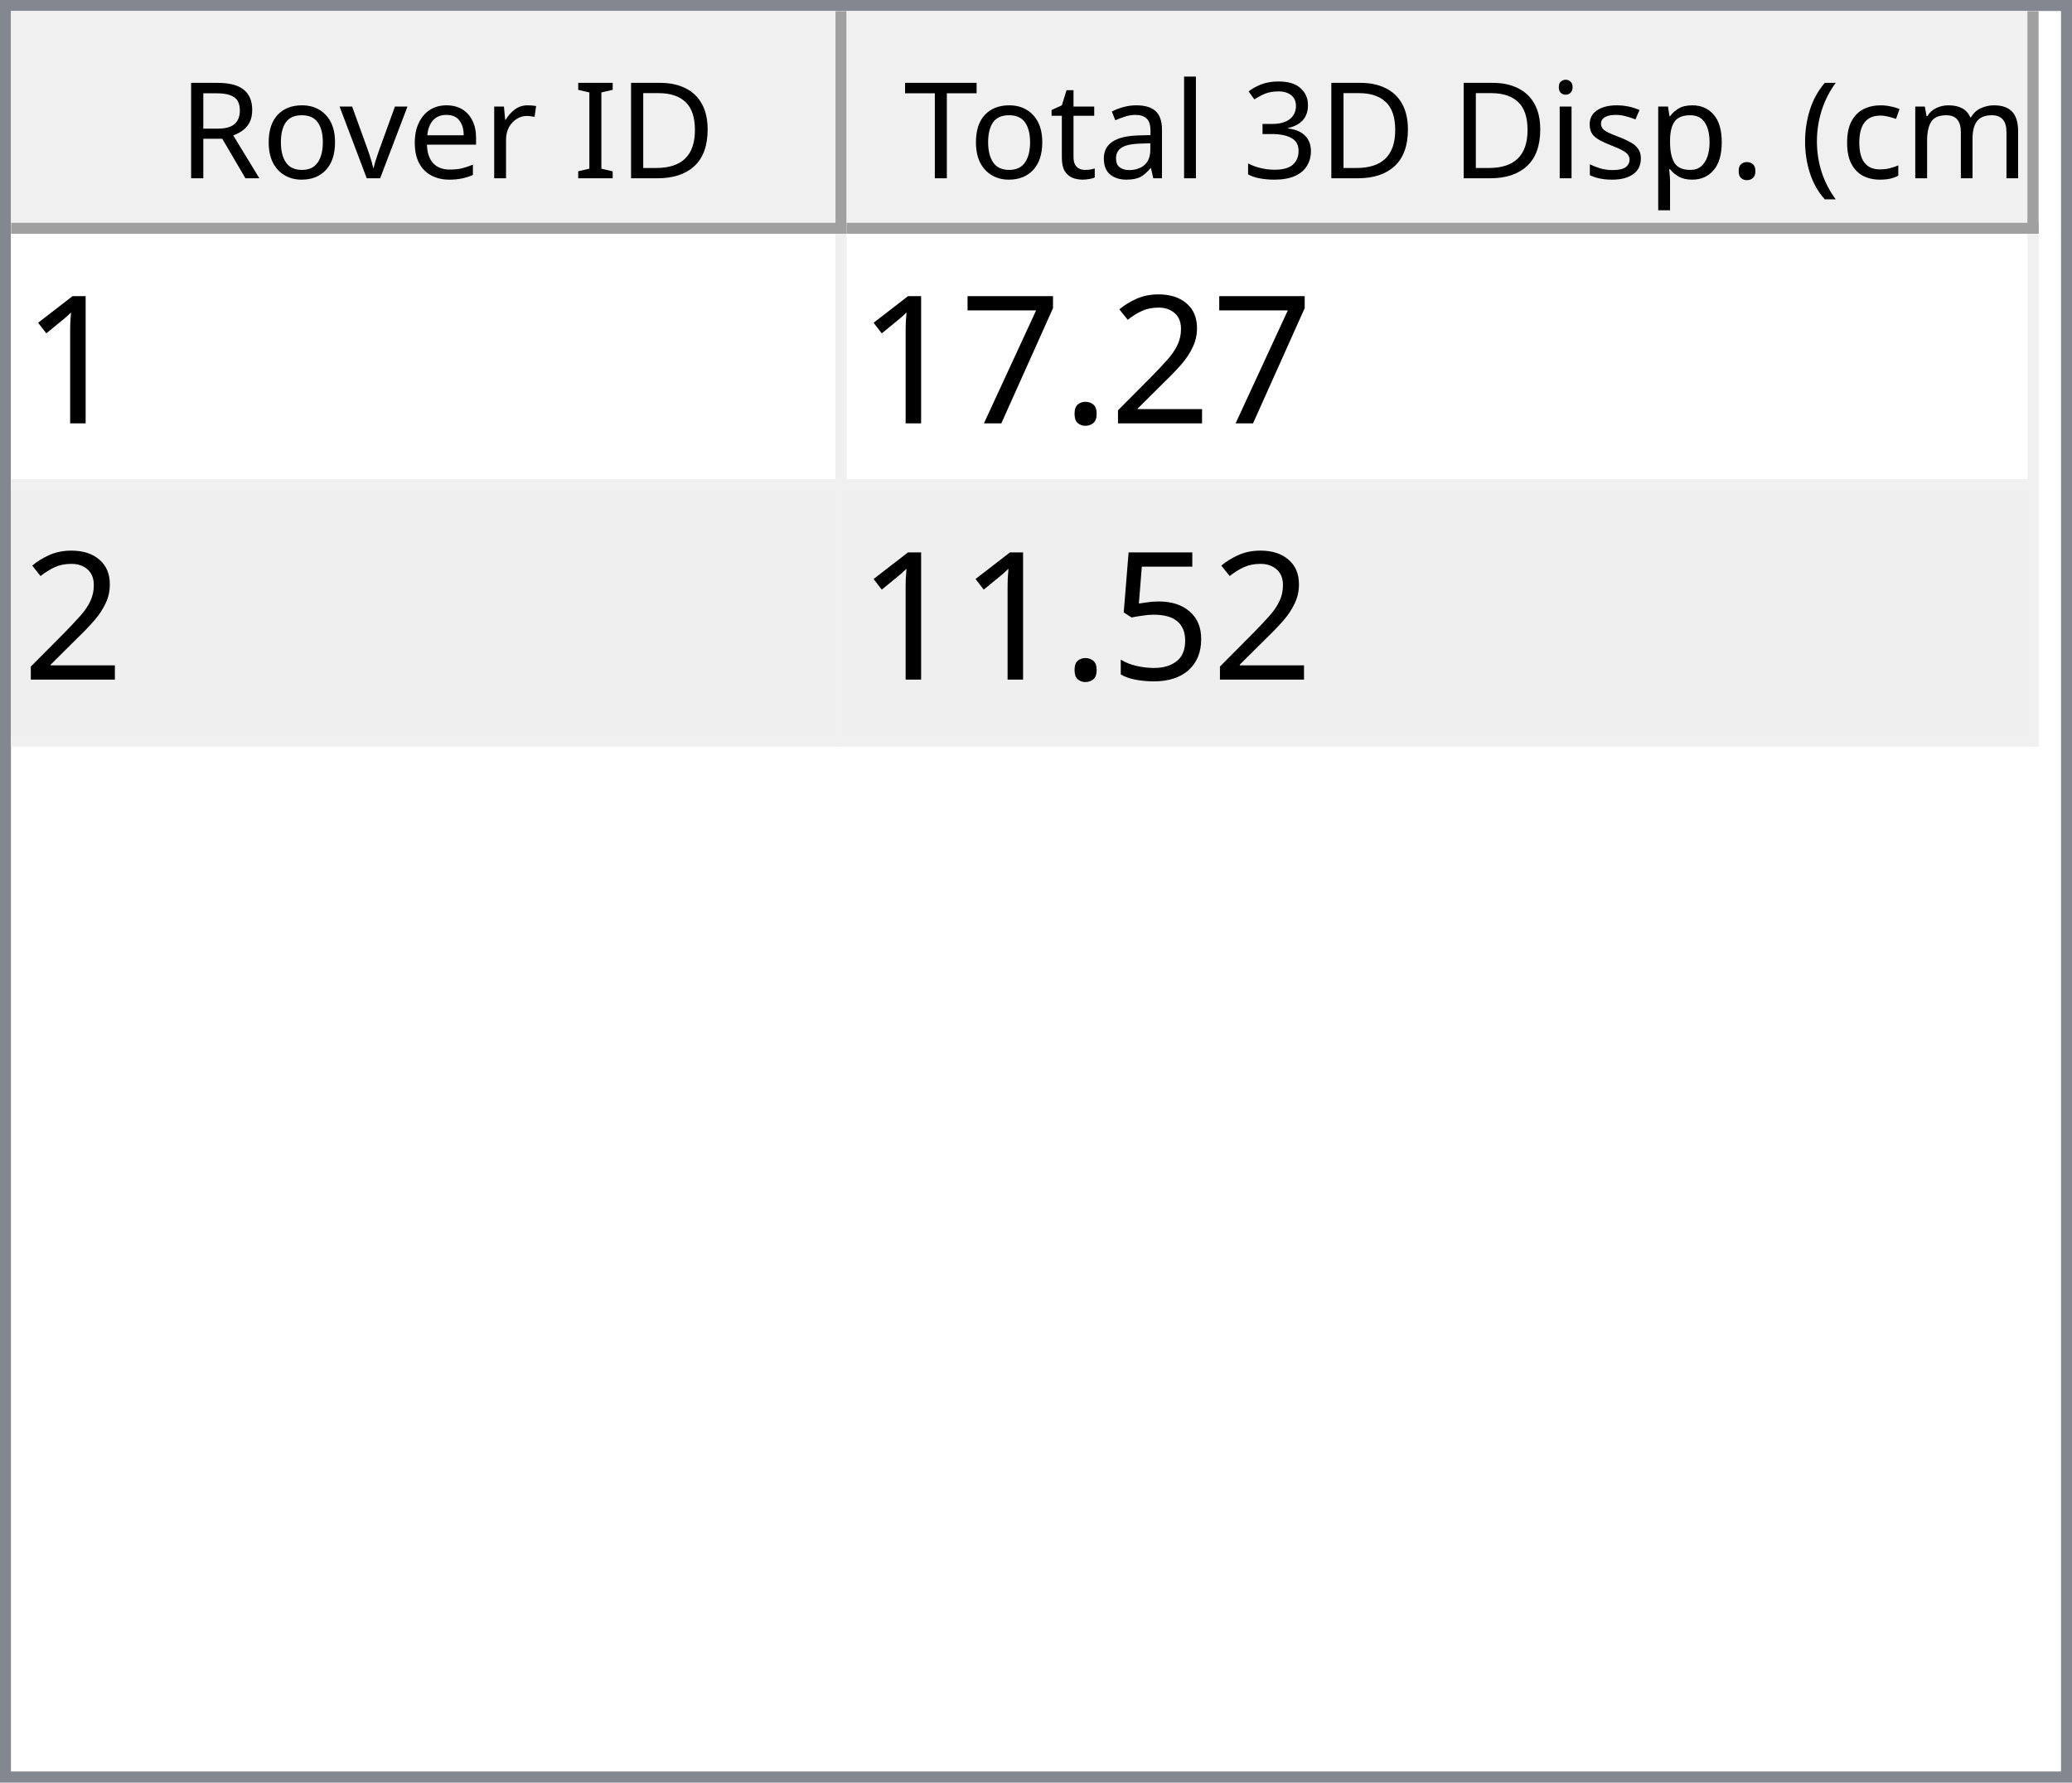
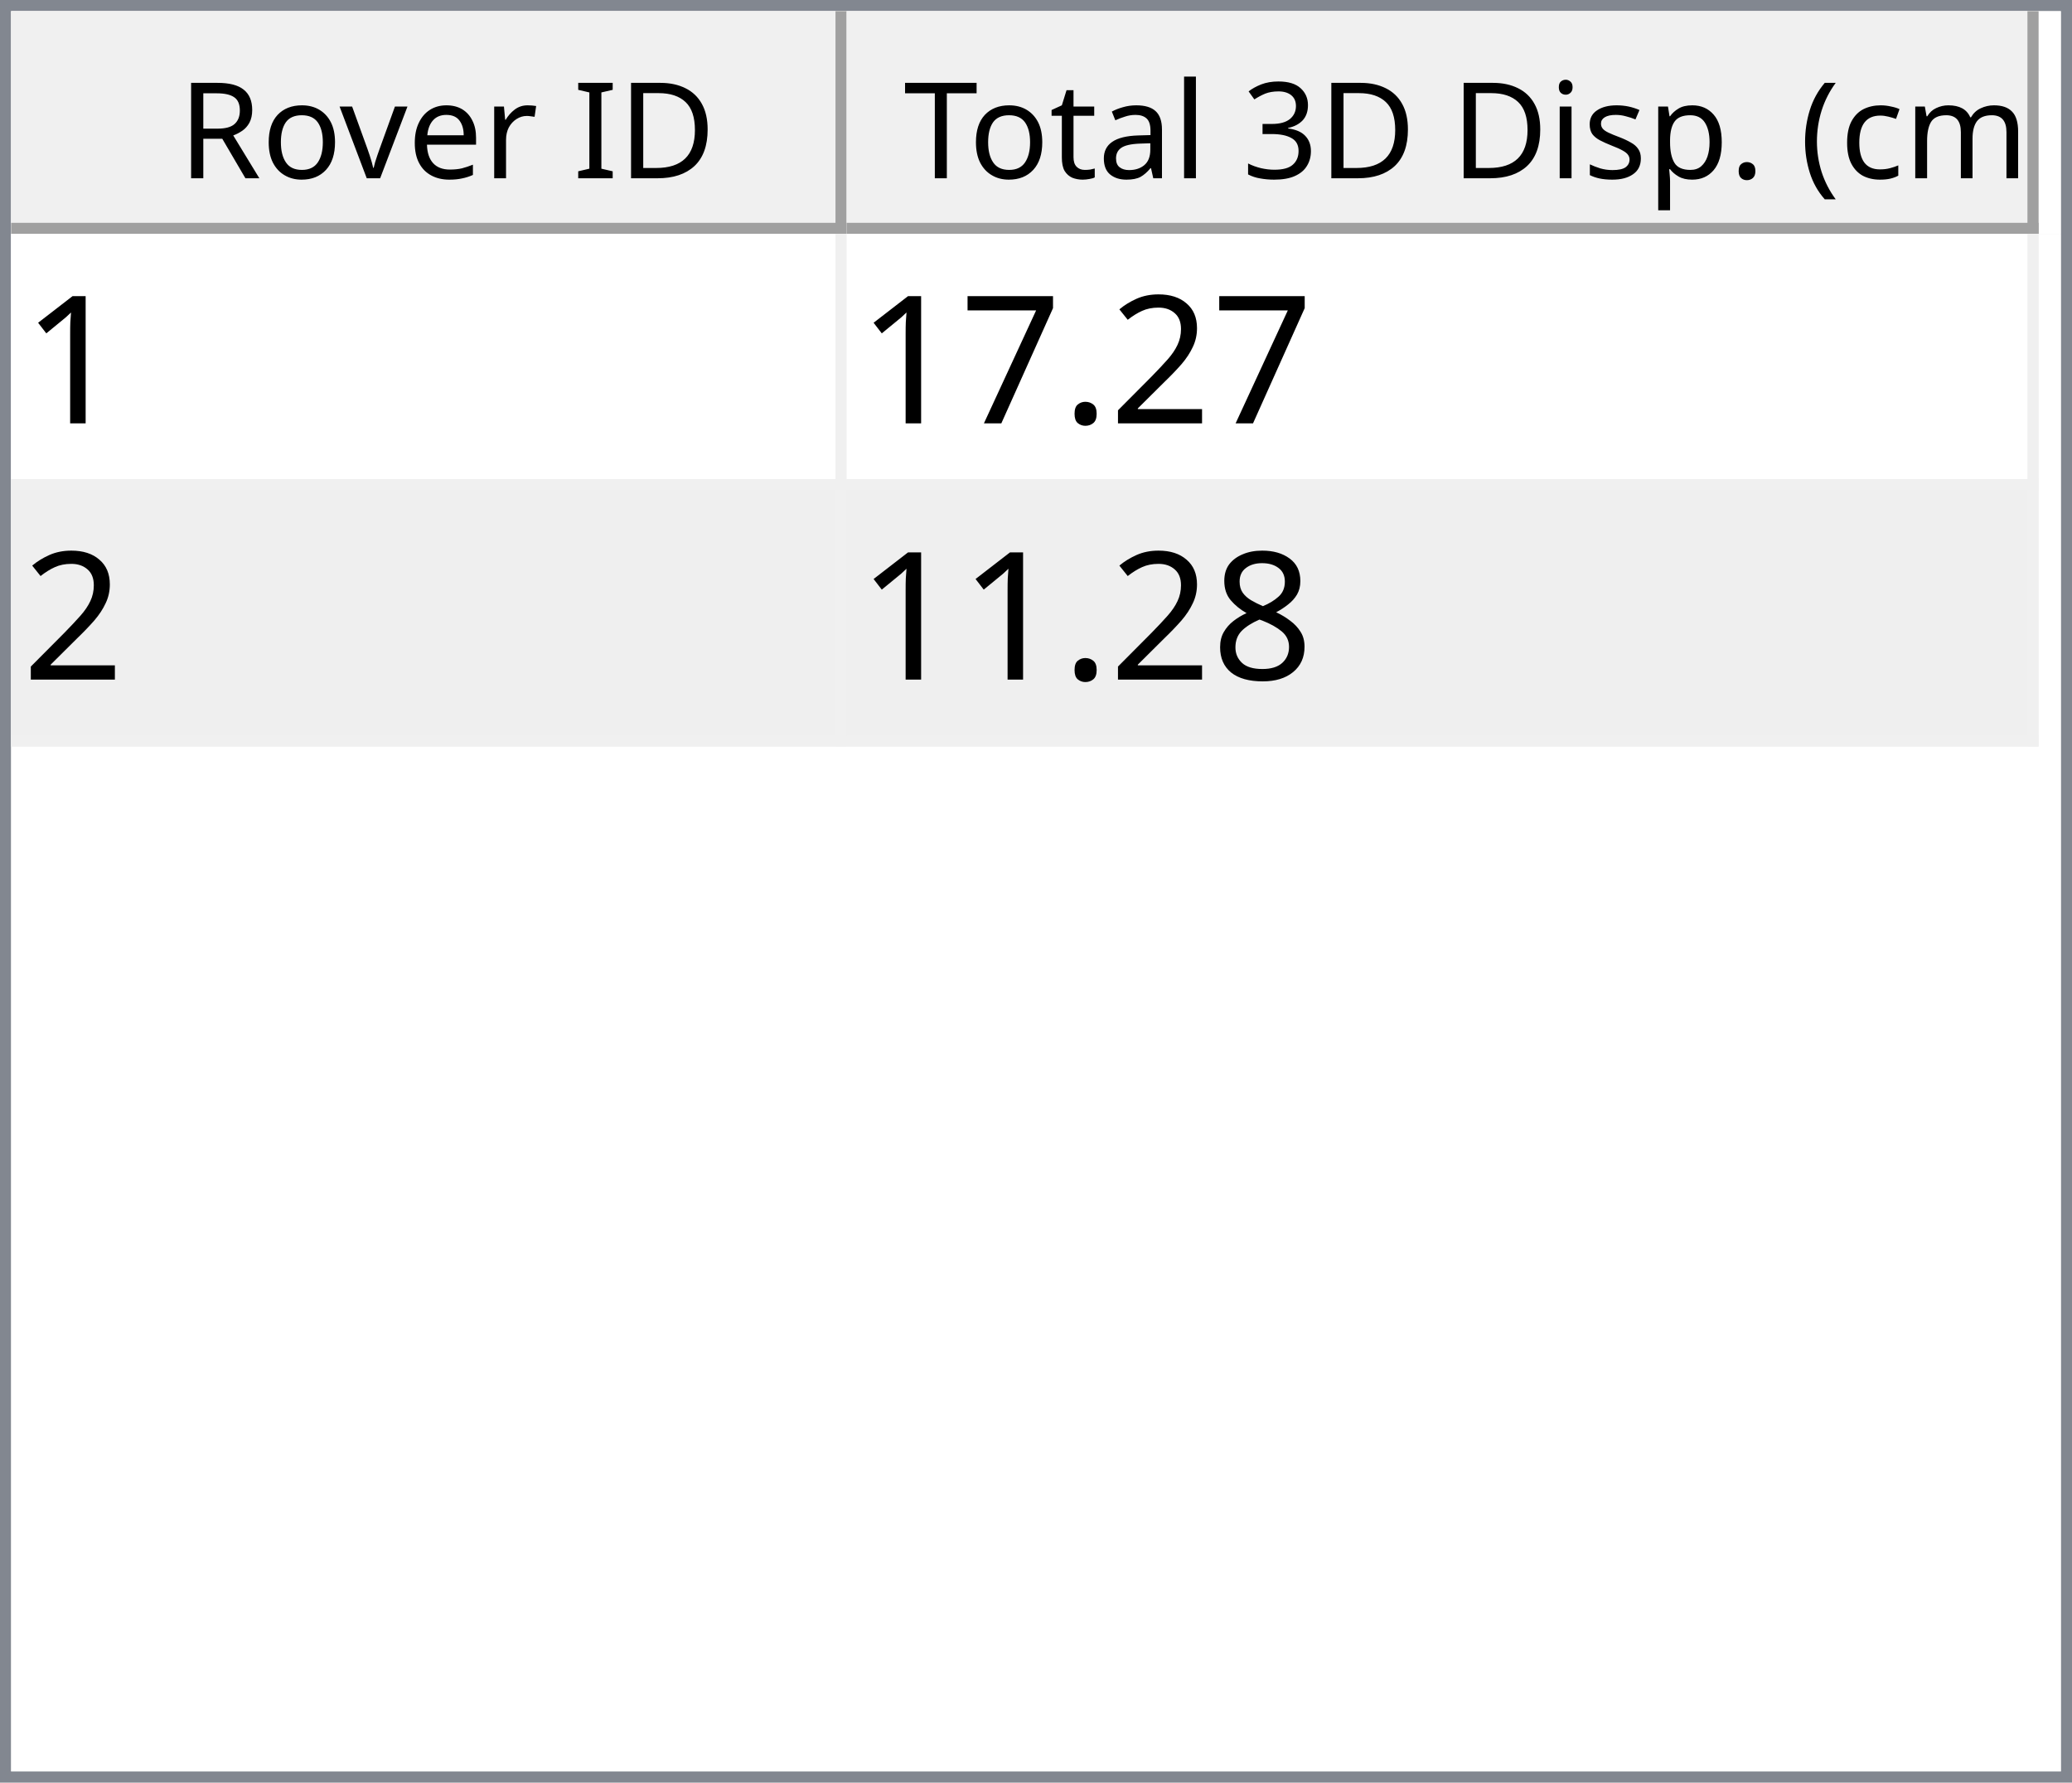
<svg xmlns="http://www.w3.org/2000/svg" style="fill-opacity:1; color-rendering:auto; color-interpolation:auto; text-rendering:auto; stroke:black; stroke-linecap:square; stroke-miterlimit:10; shape-rendering:auto; stroke-opacity:1; fill:black; stroke-dasharray:none; font-weight:normal; stroke-width:1; font-family:'Dialog'; font-style:normal; stroke-linejoin:miter; font-size:12px; stroke-dashoffset:0; image-rendering:auto;" width="186" height="160">
  <defs id="genericDefs" />
  <g>
    <defs id="defs1">
      <clipPath clipPathUnits="userSpaceOnUse" id="clipPath1">
        <path d="M0 0 L186 0 L186 160 L0 160 L0 0 Z" />
      </clipPath>
      <clipPath clipPathUnits="userSpaceOnUse" id="clipPath2">
        <path d="M0 0 L0 160 L186 160 L186 0 Z" />
      </clipPath>
      <clipPath clipPathUnits="userSpaceOnUse" id="clipPath3">
        <path d="M0 0 L0 20 L184 20 L184 0 Z" />
      </clipPath>
      <clipPath clipPathUnits="userSpaceOnUse" id="clipPath4">
        <path d="M0 0 L0 20 L75 20 L75 0 Z" />
      </clipPath>
      <clipPath clipPathUnits="userSpaceOnUse" id="clipPath5">
        <path d="M1 1 L1 19 L74 19 L74 1 Z" />
      </clipPath>
      <clipPath clipPathUnits="userSpaceOnUse" id="clipPath6">
        <path d="M0 0 L0 18 L73 18 L73 0 Z" />
      </clipPath>
      <clipPath clipPathUnits="userSpaceOnUse" id="clipPath7">
        <path d="M-0.5 -0.5 L-0.5 19.5 L74.5 19.5 L74.5 -0.5 Z" />
      </clipPath>
      <clipPath clipPathUnits="userSpaceOnUse" id="clipPath8">
        <path d="M0 0 L0 20 L107 20 L107 0 Z" />
      </clipPath>
      <clipPath clipPathUnits="userSpaceOnUse" id="clipPath9">
        <path d="M1 1 L1 19 L106 19 L106 1 Z" />
      </clipPath>
      <clipPath clipPathUnits="userSpaceOnUse" id="clipPath10">
        <path d="M0 0 L0 18 L105 18 L105 0 Z" />
      </clipPath>
      <clipPath clipPathUnits="userSpaceOnUse" id="clipPath11">
        <path d="M-0.5 -0.5 L-0.5 19.5 L106.5 19.5 L106.5 -0.5 Z" />
      </clipPath>
      <clipPath clipPathUnits="userSpaceOnUse" id="clipPath12">
        <path d="M0 0 L0 138 L184 138 L184 0 Z" />
      </clipPath>
      <clipPath clipPathUnits="userSpaceOnUse" id="clipPath13">
        <path d="M0 0 L0 46 L182 46 L182 0 Z" />
      </clipPath>
      <clipPath clipPathUnits="userSpaceOnUse" id="clipPath14">
        <path d="M-0.5 -0.5 L-0.5 45.5 L181.5 45.5 L181.5 -0.5 Z" />
      </clipPath>
      <clipPath clipPathUnits="userSpaceOnUse" id="clipPath15">
        <path d="M0 0 L0 22 L74 22 L74 0 Z" />
      </clipPath>
      <clipPath clipPathUnits="userSpaceOnUse" id="clipPath16">
        <path d="M0 0 L0 22 L106 22 L106 0 Z" />
      </clipPath>
      <font horiz-adv-x="64.551" id="font1">
        <font-face ascent="107.91" descent="25.098" units-per-em="100" style="font-style:normal; font-family:Segoe UI; font-weight:normal;" />
        <missing-glyph horiz-adv-x="64.551" d="M8.109 0 L8.109 68.266 L56.453 68.266 L56.453 0 L8.109 0 ZM15.328 7.234 L49.219 7.234 L49.219 61.031 L15.328 61.031 L15.328 7.234 Z" />
        <glyph unicode="D" horiz-adv-x="70.117" d="M9.188 0 L9.188 70.016 L28.516 70.016 Q65.531 70.016 65.531 35.891 Q65.531 19.672 55.25 9.836 Q44.969 0 27.734 0 L9.188 0 ZM17.391 62.594 L17.391 7.422 L27.828 7.422 Q41.609 7.422 49.273 14.797 Q56.938 22.172 56.938 35.688 Q56.938 62.594 28.328 62.594 L17.391 62.594 Z" />
        <glyph unicode="I" horiz-adv-x="26.611" d="M17.391 0 L9.188 0 L9.188 70.016 L17.391 70.016 L17.391 0 Z" />
        <glyph unicode=" " horiz-adv-x="27.393" d="" />
        <glyph unicode="r" horiz-adv-x="34.766" d="M34.188 41.891 Q32.078 43.5 28.125 43.5 Q23 43.5 19.555 38.672 Q16.109 33.844 16.109 25.484 L16.109 0 L8.109 0 L8.109 50 L16.109 50 L16.109 39.703 L16.312 39.703 Q18.016 44.969 21.531 47.922 Q25.047 50.875 29.391 50.875 Q32.516 50.875 34.188 50.203 L34.188 41.891 Z" />
        <glyph unicode="e" horiz-adv-x="52.295" d="M48.297 23 L12.984 23 Q13.188 14.656 17.484 10.109 Q21.781 5.562 29.297 5.562 Q37.75 5.562 44.828 11.141 L44.828 3.609 Q38.234 -1.172 27.391 -1.172 Q16.797 -1.172 10.742 5.641 Q4.688 12.453 4.688 24.812 Q4.688 36.469 11.305 43.82 Q17.922 51.172 27.734 51.172 Q37.547 51.172 42.922 44.828 Q48.297 38.484 48.297 27.203 L48.297 23 ZM40.094 29.781 Q40.047 36.719 36.75 40.578 Q33.453 44.438 27.594 44.438 Q21.922 44.438 17.969 40.383 Q14.016 36.328 13.094 29.781 L40.094 29.781 Z" />
        <glyph unicode="v" horiz-adv-x="47.9" d="M47.406 50 L27.484 0 L19.625 0 L0.688 50 L9.469 50 L22.172 13.672 Q23.578 9.672 23.922 6.688 L24.125 6.688 Q24.609 10.453 25.688 13.484 L38.969 50 L47.406 50 Z" />
        <glyph unicode="o" horiz-adv-x="58.594" d="M29 -1.172 Q17.922 -1.172 11.305 5.836 Q4.688 12.844 4.688 24.422 Q4.688 37.016 11.57 44.094 Q18.453 51.172 30.172 51.172 Q41.359 51.172 47.633 44.289 Q53.906 37.406 53.906 25.203 Q53.906 13.234 47.141 6.031 Q40.375 -1.172 29 -1.172 ZM29.594 44.438 Q21.875 44.438 17.383 39.188 Q12.891 33.938 12.891 24.703 Q12.891 15.828 17.43 10.695 Q21.969 5.562 29.594 5.562 Q37.359 5.562 41.531 10.594 Q45.703 15.625 45.703 24.906 Q45.703 34.281 41.531 39.359 Q37.359 44.438 29.594 44.438 Z" />
        <glyph unicode="R" horiz-adv-x="59.814" d="M59.375 0 L49.609 0 L37.891 19.625 Q36.281 22.359 34.766 24.289 Q33.25 26.219 31.664 27.438 Q30.078 28.656 28.25 29.219 Q26.422 29.781 24.125 29.781 L17.391 29.781 L17.391 0 L9.188 0 L9.188 70.016 L30.078 70.016 Q34.672 70.016 38.555 68.867 Q42.438 67.719 45.289 65.375 Q48.141 63.031 49.758 59.547 Q51.375 56.062 51.375 51.375 Q51.375 47.703 50.273 44.656 Q49.172 41.609 47.148 39.211 Q45.125 36.812 42.266 35.133 Q39.406 33.453 35.844 32.516 L35.844 32.328 Q37.594 31.547 38.891 30.547 Q40.188 29.547 41.359 28.18 Q42.531 26.812 43.68 25.078 Q44.828 23.344 46.234 21.047 L59.375 0 ZM17.391 62.594 L17.391 37.203 L28.516 37.203 Q31.594 37.203 34.203 38.133 Q36.812 39.062 38.719 40.797 Q40.625 42.531 41.703 45.047 Q42.781 47.562 42.781 50.688 Q42.781 56.297 39.141 59.445 Q35.5 62.594 28.609 62.594 L17.391 62.594 Z" />
        <glyph unicode=")" horiz-adv-x="30.176" d="M8.297 -15.922 L1.172 -15.922 Q16.406 2.344 16.406 26.812 Q16.406 51.469 1.078 70.016 L8.297 70.016 Q23.531 52.156 23.531 26.703 Q23.531 1.375 8.297 -15.922 Z" />
        <glyph unicode="m" horiz-adv-x="86.133" d="M79.109 0 L71.094 0 L71.094 28.719 Q71.094 37.016 68.531 40.727 Q65.969 44.438 59.906 44.438 Q54.781 44.438 51.195 39.75 Q47.609 35.062 47.609 28.516 L47.609 0 L39.594 0 L39.594 29.688 Q39.594 44.438 28.219 44.438 Q22.953 44.438 19.531 40.016 Q16.109 35.594 16.109 28.516 L16.109 0 L8.109 0 L8.109 50 L16.109 50 L16.109 42.094 L16.312 42.094 Q21.625 51.172 31.844 51.172 Q36.969 51.172 40.773 48.312 Q44.578 45.453 46 40.828 Q51.562 51.172 62.594 51.172 Q79.109 51.172 79.109 30.812 L79.109 0 Z" />
        <glyph unicode="c" horiz-adv-x="46.191" d="M42.188 2.297 Q36.422 -1.172 28.516 -1.172 Q17.828 -1.172 11.258 5.789 Q4.688 12.75 4.688 23.828 Q4.688 36.188 11.766 43.68 Q18.844 51.172 30.672 51.172 Q37.25 51.172 42.281 48.734 L42.281 40.531 Q36.719 44.438 30.375 44.438 Q22.703 44.438 17.797 38.945 Q12.891 33.453 12.891 24.516 Q12.891 15.719 17.508 10.641 Q22.125 5.562 29.891 5.562 Q36.422 5.562 42.188 9.906 L42.188 2.297 Z" />
        <glyph unicode="(" horiz-adv-x="30.176" d="M29.109 -15.922 L21.969 -15.922 Q6.844 1.375 6.844 26.703 Q6.844 52.156 21.969 70.016 L29.203 70.016 Q13.875 51.469 13.875 26.812 Q13.875 2.344 29.109 -15.922 Z" />
        <glyph unicode="." horiz-adv-x="21.68" d="M10.891 -1.078 Q8.641 -1.078 7.055 0.539 Q5.469 2.156 5.469 4.391 Q5.469 6.641 7.055 8.273 Q8.641 9.906 10.891 9.906 Q13.188 9.906 14.797 8.273 Q16.406 6.641 16.406 4.391 Q16.406 2.156 14.797 0.539 Q13.188 -1.078 10.891 -1.078 Z" />
        <glyph unicode="p" horiz-adv-x="58.789" d="M16.312 7.234 L16.109 7.234 L16.109 -23 L8.109 -23 L8.109 50 L16.109 50 L16.109 41.219 L16.312 41.219 Q22.219 51.172 33.594 51.172 Q43.266 51.172 48.688 44.461 Q54.109 37.75 54.109 26.469 Q54.109 13.922 48 6.375 Q41.891 -1.172 31.297 -1.172 Q21.578 -1.172 16.312 7.234 ZM16.109 27.391 L16.109 20.406 Q16.109 14.203 20.141 9.883 Q24.172 5.562 30.375 5.562 Q37.641 5.562 41.773 11.133 Q45.906 16.703 45.906 26.609 Q45.906 34.969 42.047 39.703 Q38.188 44.438 31.594 44.438 Q24.609 44.438 20.359 39.578 Q16.109 34.719 16.109 27.391 Z" />
        <glyph unicode="s" horiz-adv-x="42.432" d="M5.078 1.812 L5.078 10.406 Q11.625 5.562 19.484 5.562 Q30.031 5.562 30.031 12.594 Q30.031 14.594 29.125 15.992 Q28.219 17.391 26.68 18.461 Q25.141 19.531 23.07 20.383 Q21 21.234 18.609 22.172 Q15.281 23.484 12.766 24.828 Q10.25 26.172 8.57 27.859 Q6.891 29.547 6.031 31.695 Q5.172 33.844 5.172 36.719 Q5.172 40.234 6.789 42.945 Q8.406 45.656 11.086 47.484 Q13.766 49.312 17.211 50.242 Q20.656 51.172 24.312 51.172 Q30.812 51.172 35.938 48.922 L35.938 40.828 Q30.422 44.438 23.25 44.438 Q21 44.438 19.195 43.922 Q17.391 43.406 16.094 42.477 Q14.797 41.547 14.086 40.258 Q13.375 38.969 13.375 37.406 Q13.375 35.453 14.086 34.133 Q14.797 32.812 16.164 31.789 Q17.531 30.766 19.484 29.938 Q21.438 29.109 23.922 28.125 Q27.25 26.859 29.883 25.516 Q32.516 24.172 34.375 22.484 Q36.234 20.797 37.234 18.602 Q38.234 16.406 38.234 13.375 Q38.234 9.672 36.602 6.938 Q34.969 4.203 32.234 2.398 Q29.5 0.594 25.93 -0.289 Q22.359 -1.172 18.453 -1.172 Q10.75 -1.172 5.078 1.812 Z" />
        <glyph unicode="i" horiz-adv-x="24.219" d="M12.203 62.703 Q10.062 62.703 8.547 64.164 Q7.031 65.625 7.031 67.875 Q7.031 70.125 8.547 71.609 Q10.062 73.094 12.203 73.094 Q14.406 73.094 15.945 71.609 Q17.484 70.125 17.484 67.875 Q17.484 65.719 15.945 64.211 Q14.406 62.703 12.203 62.703 ZM16.109 0 L8.109 0 L8.109 50 L16.109 50 L16.109 0 Z" />
        <glyph unicode="3" horiz-adv-x="53.906" d="M46.531 19.828 Q46.531 15.094 44.75 11.211 Q42.969 7.328 39.719 4.57 Q36.469 1.812 31.93 0.297 Q27.391 -1.219 21.922 -1.219 Q11.922 -1.219 6 2.594 L6 11.188 Q13.094 5.609 22.219 5.609 Q25.875 5.609 28.828 6.539 Q31.781 7.469 33.906 9.227 Q36.031 10.984 37.18 13.477 Q38.328 15.969 38.328 19.094 Q38.328 32.812 18.797 32.812 L12.984 32.812 L12.984 39.594 L18.5 39.594 Q35.797 39.594 35.797 52.484 Q35.797 64.406 22.609 64.406 Q15.188 64.406 8.688 59.422 L8.688 67.188 Q15.375 71.188 24.609 71.188 Q29 71.188 32.57 69.969 Q36.141 68.75 38.68 66.555 Q41.219 64.359 42.609 61.281 Q44 58.203 44 54.5 Q44 40.672 30.031 36.719 L30.031 36.531 Q33.594 36.141 36.625 34.797 Q39.656 33.453 41.852 31.305 Q44.047 29.156 45.289 26.25 Q46.531 23.344 46.531 19.828 Z" />
        <glyph unicode="l" horiz-adv-x="24.219" d="M16.109 0 L8.109 0 L8.109 74.031 L16.109 74.031 L16.109 0 Z" />
        <glyph unicode="a" horiz-adv-x="50.879" d="M43.891 0 L35.891 0 L35.891 7.812 L35.688 7.812 Q30.469 -1.172 20.312 -1.172 Q12.844 -1.172 8.617 2.781 Q4.391 6.734 4.391 13.281 Q4.391 27.297 20.906 29.594 L35.891 31.688 Q35.891 44.438 25.594 44.438 Q16.547 44.438 9.281 38.281 L9.281 46.484 Q16.656 51.172 26.266 51.172 Q43.891 51.172 43.891 32.516 L43.891 0 ZM35.891 25.297 L23.828 23.641 Q18.266 22.859 15.43 20.875 Q12.594 18.891 12.594 13.875 Q12.594 10.203 15.211 7.883 Q17.828 5.562 22.172 5.562 Q28.125 5.562 32.008 9.742 Q35.891 13.922 35.891 20.312 L35.891 25.297 Z" />
        <glyph unicode="t" horiz-adv-x="33.887" d="M31.297 0.484 Q28.469 -1.078 23.828 -1.078 Q10.688 -1.078 10.688 13.578 L10.688 43.172 L2.094 43.172 L2.094 50 L10.688 50 L10.688 62.203 L18.703 64.797 L18.703 50 L31.297 50 L31.297 43.172 L18.703 43.172 L18.703 14.984 Q18.703 9.969 20.414 7.82 Q22.125 5.672 26.078 5.672 Q29.109 5.672 31.297 7.328 L31.297 0.484 Z" />
        <glyph unicode="T" horiz-adv-x="52.393" d="M50.594 62.594 L30.375 62.594 L30.375 0 L22.172 0 L22.172 62.594 L2 62.594 L2 70.016 L50.594 70.016 L50.594 62.594 Z" />
      </font>
      <font horiz-adv-x="75.0" id="font2">
        <font-face ascent="100.537" descent="21.973" units-per-em="100" style="font-style:normal; font-family:sans-serif; font-weight:normal;" />
        <missing-glyph horiz-adv-x="75.0" d="M12.5 0 L12.5 62.5 L62.5 62.5 L62.5 0 L12.5 0 ZM14.062 1.562 L60.938 1.562 L60.938 60.938 L14.062 60.938 L14.062 1.562 Z" />
        <glyph unicode="1" horiz-adv-x="55.615" d="M37.25 0 L28.469 0 L28.469 56 Q25.297 52.984 20.141 49.953 Q14.984 46.922 10.891 45.406 L10.891 53.906 Q18.266 57.375 23.781 62.305 Q29.297 67.234 31.594 71.875 L37.25 71.875 L37.25 0 Z" />
        <glyph unicode="2" horiz-adv-x="55.615" d="M50.344 8.453 L50.344 0 L3.031 0 Q2.938 3.172 4.047 6.109 Q5.859 10.938 9.836 15.625 Q13.812 20.312 21.344 26.469 Q33.016 36.031 37.117 41.625 Q41.219 47.219 41.219 52.203 Q41.219 57.422 37.477 61.008 Q33.734 64.594 27.734 64.594 Q21.391 64.594 17.578 60.789 Q13.766 56.984 13.719 50.25 L4.688 51.172 Q5.609 61.281 11.664 66.578 Q17.719 71.875 27.938 71.875 Q38.234 71.875 44.242 66.164 Q50.25 60.453 50.25 52 Q50.25 47.703 48.492 43.555 Q46.734 39.406 42.656 34.812 Q38.578 30.219 29.109 22.219 Q21.188 15.578 18.945 13.211 Q16.703 10.844 15.234 8.453 L50.344 8.453 Z" />
        <glyph unicode="." horiz-adv-x="27.783" d="M9.078 0 L9.078 10.016 L19.094 10.016 L19.094 0 L9.078 0 Z" />
        <glyph unicode="7" horiz-adv-x="55.615" d="M4.734 62.203 L4.734 70.656 L51.078 70.656 L51.078 63.812 Q44.234 56.547 37.523 44.484 Q30.812 32.422 27.156 19.672 Q24.516 10.688 23.781 0 L14.75 0 Q14.891 8.453 18.062 20.414 Q21.234 32.375 27.172 43.484 Q33.109 54.594 39.797 62.203 L4.734 62.203 Z" />
-         <glyph unicode="5" horiz-adv-x="55.615" d="M4.156 18.75 L13.375 19.531 Q14.406 12.797 18.141 9.398 Q21.875 6 27.156 6 Q33.5 6 37.891 10.789 Q42.281 15.578 42.281 23.484 Q42.281 31 38.062 35.352 Q33.844 39.703 27 39.703 Q22.75 39.703 19.336 37.773 Q15.922 35.844 13.969 32.766 L5.719 33.844 L12.641 70.609 L48.25 70.609 L48.25 62.203 L19.672 62.203 L15.828 42.969 Q22.266 47.469 29.344 47.469 Q38.719 47.469 45.164 40.969 Q51.609 34.469 51.609 24.266 Q51.609 14.547 45.953 7.469 Q39.062 -1.219 27.156 -1.219 Q17.391 -1.219 11.211 4.25 Q5.031 9.719 4.156 18.75 Z" />
+         <glyph unicode="8" horiz-adv-x="55.615" d="M17.672 38.812 Q12.203 40.828 9.57 44.539 Q6.938 48.25 6.938 53.422 Q6.938 61.234 12.555 66.555 Q18.172 71.875 27.484 71.875 Q36.859 71.875 42.578 66.43 Q48.297 60.984 48.297 53.172 Q48.297 48.188 45.68 44.508 Q43.062 40.828 37.75 38.812 Q44.344 36.672 47.781 31.883 Q51.219 27.094 51.219 20.453 Q51.219 11.281 44.727 5.031 Q38.234 -1.219 27.641 -1.219 Q17.047 -1.219 10.547 5.055 Q4.047 11.328 4.047 20.703 Q4.047 27.688 7.594 32.398 Q11.141 37.109 17.672 38.812 ZM15.922 53.719 Q15.922 48.641 19.195 45.414 Q22.469 42.188 27.688 42.188 Q32.766 42.188 36.016 45.383 Q39.266 48.578 39.266 53.219 Q39.266 58.062 35.914 61.359 Q32.562 64.656 27.594 64.656 Q22.562 64.656 19.242 61.43 Q15.922 58.203 15.922 53.719 ZM13.094 20.656 Q13.094 16.891 14.875 13.375 Q16.656 9.859 20.172 7.93 Q23.688 6 27.734 6 Q34.031 6 38.133 10.055 Q42.234 14.109 42.234 20.359 Q42.234 26.703 38.016 30.859 Q33.797 35.016 27.438 35.016 Q21.234 35.016 17.164 30.914 Q13.094 26.812 13.094 20.656 Z" />
      </font>
    </defs>
    <g style="fill:white; stroke:white;">
      <rect x="0" y="0" width="186" style="clip-path:url(#clipPath1); stroke:none;" height="160" />
    </g>
    <g style="fill:white; text-rendering:optimizeSpeed; color-rendering:optimizeSpeed; image-rendering:optimizeSpeed; shape-rendering:crispEdges; stroke:white; color-interpolation:sRGB;">
      <rect x="0" width="186" height="160" y="0" style="stroke:none;" />
      <path style="stroke:none;" d="M0 160 L186 160 L186 0 L0 0 Z" />
    </g>
    <g style="fill:rgb(240,240,240); font-family:'Segoe UI'; stroke:rgb(240,240,240);">
      <rect x="0" y="0" width="186" style="clip-path:url(#clipPath2); stroke:none;" height="160" />
    </g>
    <g style="fill:rgb(130,135,144); font-family:'Segoe UI'; stroke:rgb(130,135,144);">
      <path d="M0 0 L186 0 L186 160 L0 160 L0 0 ZM1 1 L185 1 L185 159 L1 159 L1 1 Z" style="fill-rule:evenodd; clip-path:url(#clipPath2); stroke:none;" />
    </g>
    <g style="fill:white; font-family:'Segoe UI'; stroke:white;" transform="translate(1,1)">
      <rect x="0" y="0" width="184" style="clip-path:url(#clipPath3); stroke:none;" height="20" />
    </g>
    <g style="fill:rgb(240,240,240); font-family:'Segoe UI'; stroke:rgb(240,240,240);" transform="translate(1,1)">
      <rect x="0" y="0" width="75" style="clip-path:url(#clipPath4); stroke:none;" height="20" />
    </g>
    <g style="font-family:'Segoe UI';" transform="translate(2,2)">
      <text x="14" xml:space="preserve" y="14" style="clip-path:url(#clipPath6); stroke:none;">Rover ID</text>
    </g>
    <g style="fill:rgb(160,160,160); font-family:'Segoe UI'; stroke:rgb(160,160,160); stroke-linejoin:bevel;" transform="translate(1.5,1.5)">
      <line x1="74" x2="74" y1="0" style="fill:none; clip-path:url(#clipPath7);" y2="19" />
    </g>
    <g style="fill:rgb(160,160,160); font-family:'Segoe UI'; stroke:rgb(160,160,160); stroke-linejoin:bevel;" transform="matrix(1,0,0,1,1,1) translate(0.5,0.5)">
      <line x1="0" x2="74" y1="19" style="fill:none; clip-path:url(#clipPath7);" y2="19" />
    </g>
    <g style="fill:rgb(240,240,240); font-family:'Segoe UI'; stroke:rgb(240,240,240);" transform="translate(76,1)">
      <rect x="0" y="0" width="107" style="clip-path:url(#clipPath8); stroke:none;" height="20" />
    </g>
    <g style="font-family:'Segoe UI';" transform="translate(77,2)">
      <text x="1" xml:space="preserve" y="14" style="clip-path:url(#clipPath10); stroke:none;"> Total 3D Disp. (cm)</text>
    </g>
    <g style="fill:rgb(160,160,160); font-family:'Segoe UI'; stroke:rgb(160,160,160); stroke-linejoin:bevel;" transform="translate(76.5,1.5)">
      <line x1="106" x2="106" y1="0" style="fill:none; clip-path:url(#clipPath11);" y2="19" />
    </g>
    <g style="fill:rgb(160,160,160); font-family:'Segoe UI'; stroke:rgb(160,160,160); stroke-linejoin:bevel;" transform="matrix(1,0,0,1,76,1) translate(0.5,0.5)">
      <line x1="0" x2="106" y1="19" style="fill:none; clip-path:url(#clipPath11);" y2="19" />
    </g>
    <g style="fill:white; font-family:'Segoe UI'; stroke:white;" transform="translate(1,21)">
      <rect x="0" y="0" width="184" style="clip-path:url(#clipPath12); stroke:none;" height="138" />
    </g>
    <g style="fill:rgb(240,240,240); font-size:16px; font-family:sans-serif; stroke:rgb(240,240,240);" transform="translate(1,21)">
      <rect x="0" y="0" width="182" style="clip-path:url(#clipPath13); stroke:none;" height="46" />
      <line transform="translate(0.5,0.5)" x1="0" x2="181" y1="22" style="clip-path:url(#clipPath14); fill:none; stroke-linejoin:bevel;" y2="22" />
    </g>
    <g transform="matrix(1,0,0,1,1,21) translate(0.5,0.5)" style="fill:rgb(240,240,240); font-size:16px; font-family:sans-serif; stroke:rgb(240,240,240); stroke-linejoin:bevel;">
      <line x1="0" x2="181" y1="45" style="fill:none; clip-path:url(#clipPath14);" y2="45" />
    </g>
    <g transform="matrix(1,0,0,1,1,21) translate(0.5,0.5)" style="fill:rgb(240,240,240); font-size:16px; font-family:sans-serif; stroke:rgb(240,240,240); stroke-linejoin:bevel;">
      <line x1="74" x2="74" y1="0" style="fill:none; clip-path:url(#clipPath14);" y2="45" />
    </g>
    <g transform="matrix(1,0,0,1,1,21) translate(0.5,0.5)" style="fill:rgb(240,240,240); font-size:16px; font-family:sans-serif; stroke:rgb(240,240,240); stroke-linejoin:bevel;">
      <line x1="181" x2="181" y1="0" style="fill:none; clip-path:url(#clipPath14);" y2="45" />
    </g>
    <g style="fill:white; font-size:16px; font-family:sans-serif; stroke:white;" transform="matrix(1,0,0,1,1,21)">
      <rect x="0" y="0" width="74" style="clip-path:url(#clipPath15); stroke:none;" height="22" />
      <text x="1" y="17" style="fill:black; clip-path:url(#clipPath15); stroke:none;" xml:space="preserve">1</text>
    </g>
    <g style="fill:white; font-size:16px; font-family:sans-serif; stroke:white;" transform="matrix(1,0,0,1,1,21) translate(75,0)">
      <rect x="0" y="0" width="106" style="clip-path:url(#clipPath16); stroke:none;" height="22" />
      <text x="1" y="17" style="fill:black; clip-path:url(#clipPath16); stroke:none;" xml:space="preserve">17.27</text>
    </g>
    <g style="fill:rgb(239,239,239); font-size:16px; font-family:sans-serif; stroke:rgb(239,239,239);" transform="matrix(1,0,0,1,1,21) translate(0,23)">
      <rect x="0" y="0" width="74" style="clip-path:url(#clipPath15); stroke:none;" height="22" />
      <text x="1" y="17" style="fill:black; clip-path:url(#clipPath15); stroke:none;" xml:space="preserve">2</text>
    </g>
    <g style="fill:rgb(239,239,239); font-size:16px; font-family:sans-serif; stroke:rgb(239,239,239);" transform="matrix(1,0,0,1,1,21) translate(75,23)">
      <rect x="0" y="0" width="106" style="clip-path:url(#clipPath16); stroke:none;" height="22" />
-       <text x="1" y="17" style="fill:black; clip-path:url(#clipPath16); stroke:none;" xml:space="preserve">11.52</text>
+       <text x="1" y="17" style="fill:black; clip-path:url(#clipPath16); stroke:none;" xml:space="preserve">11.28</text>
    </g>
  </g>
</svg>
